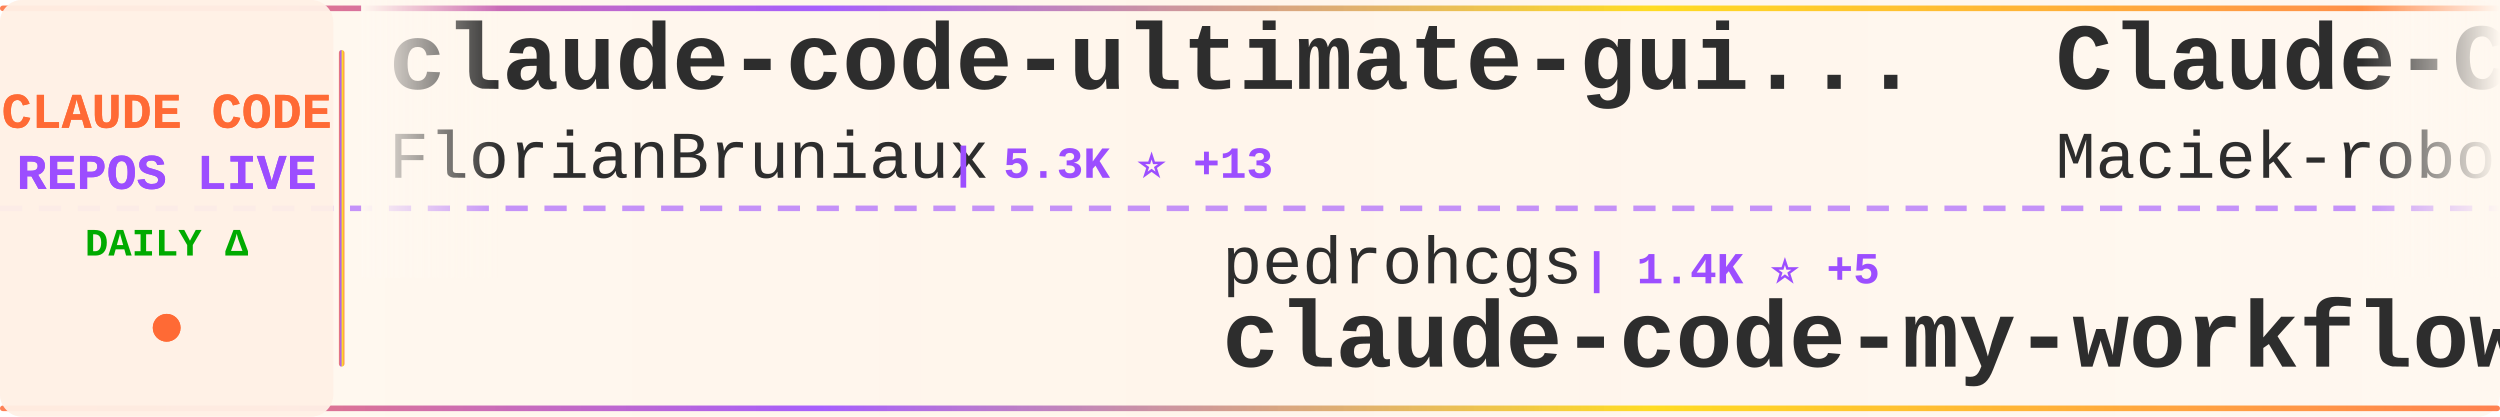
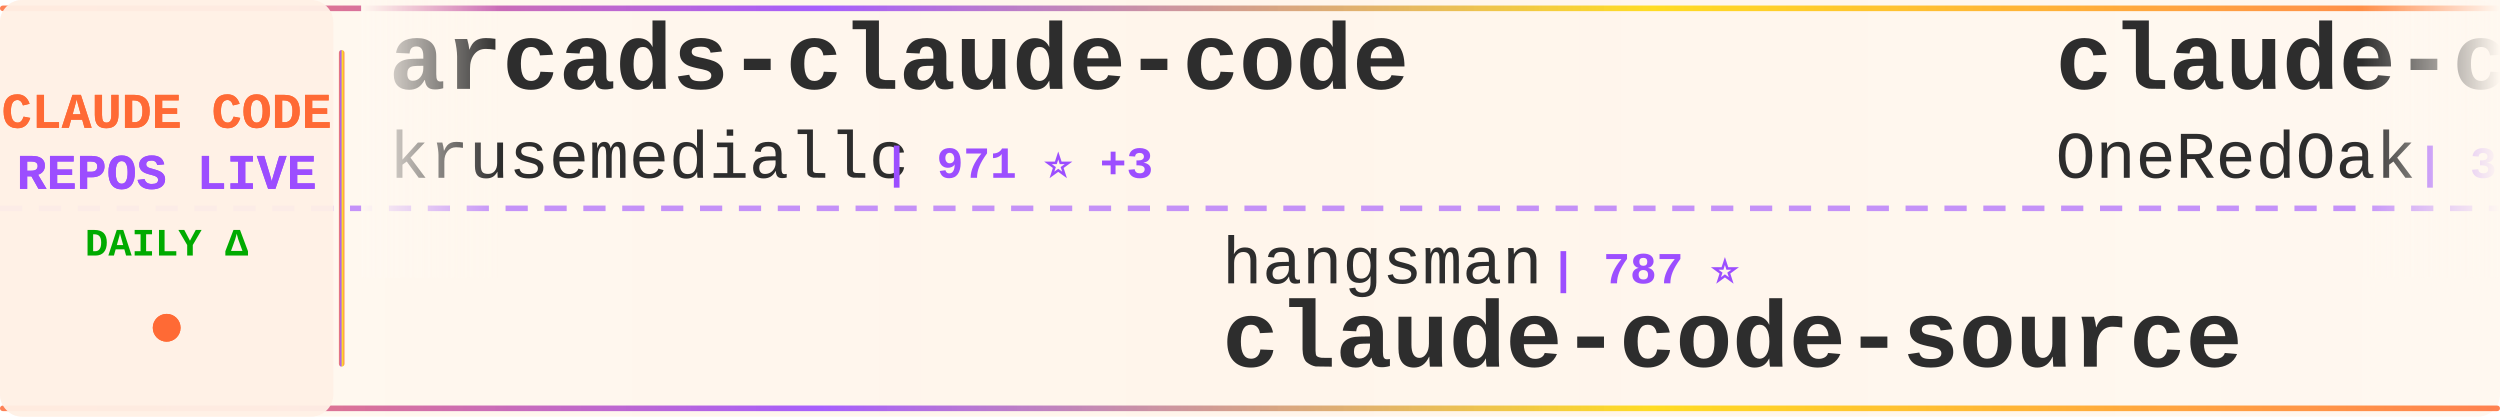
<svg xmlns="http://www.w3.org/2000/svg" width="900" height="150">
  <defs>
    <linearGradient id="tickerBg" x1="0%" y1="0%" x2="100%" y2="0%">
      <stop offset="0%" style="stop-color:#fff8f0;stop-opacity:0.98" />
      <stop offset="50%" style="stop-color:#fff5eb;stop-opacity:1" />
      <stop offset="100%" style="stop-color:#fff8f0;stop-opacity:0.98" />
    </linearGradient>
    <linearGradient id="borderGrad" x1="0%" y1="0%" x2="100%" y2="0%">
      <stop offset="0%" style="stop-color:#FF6B35;stop-opacity:0.85">
        <animate attributeName="stop-opacity" values="0.85;1;0.85" dur="2s" repeatCount="indefinite" />
      </stop>
      <stop offset="33%" style="stop-color:#9C4EFF;stop-opacity:0.9">
        <animate attributeName="stop-opacity" values="0.9;1;0.9" dur="2.2s" repeatCount="indefinite" />
      </stop>
      <stop offset="66%" style="stop-color:#FFD700;stop-opacity:0.85">
        <animate attributeName="stop-opacity" values="0.85;1;0.85" dur="1.8s" repeatCount="indefinite" />
      </stop>
      <stop offset="100%" style="stop-color:#FF6B35;stop-opacity:0.85">
        <animate attributeName="stop-opacity" values="0.85;1;0.85" dur="2s" repeatCount="indefinite" />
      </stop>
    </linearGradient>
    <filter id="textGlow">
      <feGaussianBlur stdDeviation="0.15" result="coloredBlur" />
      <feMerge>
        <feMergeNode in="coloredBlur" />
        <feMergeNode in="SourceGraphic" />
      </feMerge>
    </filter>
    <filter id="metricGlow">
      <feGaussianBlur stdDeviation="0.2" result="coloredBlur" />
      <feMerge>
        <feMergeNode in="coloredBlur" />
        <feMergeNode in="SourceGraphic" />
      </feMerge>
    </filter>
    <linearGradient id="leftFade" x1="0%" y1="0%" x2="100%" y2="0%">
      <stop offset="0%" style="stop-color:#fff8f0;stop-opacity:1" />
      <stop offset="100%" style="stop-color:#fff8f0;stop-opacity:0" />
    </linearGradient>
    <linearGradient id="rightFade" x1="0%" y1="0%" x2="100%" y2="0%">
      <stop offset="0%" style="stop-color:#fff8f0;stop-opacity:0" />
      <stop offset="100%" style="stop-color:#fff8f0;stop-opacity:1" />
    </linearGradient>
  </defs>
  <rect width="900" height="150" fill="url(#tickerBg)" rx="8" />
  <rect x="0" y="2" width="900" height="2" fill="url(#borderGrad)" rx="1" />
  <rect x="0" y="146" width="900" height="2" fill="url(#borderGrad)" rx="1" />
  <line x1="0" y1="75" x2="900" y2="75" stroke="#9C4EFF" stroke-width="2" stroke-dasharray="8 6" opacity="0.6" />
  <rect x="0" y="0" width="120" height="150" fill="#fff0e6" opacity="0.95" rx="8" />
  <text x="60" y="46" font-family="'Courier New', monospace" font-size="18" font-weight="bold" fill="#FF6B35" text-anchor="middle" filter="url(#textGlow)">
    CLAUDE CODE
  </text>
  <text x="60" y="68" font-family="'Courier New', monospace" font-size="18" font-weight="bold" fill="#9C4EFF" text-anchor="middle" filter="url(#textGlow)">
    REPOS LIVE
  </text>
  <text x="60" y="92" font-family="'Courier New', monospace" font-size="14" font-weight="bold" fill="#00aa00" text-anchor="middle">
    DAILY Δ
  </text>
  <circle cx="60" cy="118" r="5" fill="#FF6B35" filter="url(#metricGlow)">
    <animate attributeName="r" values="4;6;4" dur="1.5s" repeatCount="indefinite" />
    <animate attributeName="opacity" values="0.6;1;0.6" dur="1.5s" repeatCount="indefinite" />
  </circle>
  <rect x="122" y="18" width="2" height="114" fill="url(#borderGrad)" rx="1" />
  <clipPath id="tickerClip">
    <rect x="130" y="0" width="770" height="150" />
  </clipPath>
  <g clip-path="url(#tickerClip)">
    <g id="tickerItems">
      <animateTransform attributeName="transform" attributeType="XML" type="translate" from="0 0" to="-3000 0" dur="54s" repeatCount="indefinite" />
      <g transform="translate(0, 0)">
-         <text x="140" y="32" font-family="'Courier New', monospace" font-size="34" font-weight="bold" fill="#2d2d2d">claude-code-ultimate-gui...</text>
-         <text x="140" y="64" font-family="'Courier New', monospace" font-size="24" font-weight="normal" fill="#2d2d2d" opacity="1.0">FlorianBruniaux</text>
-         <text x="342" y="64" font-family="'Courier New', monospace" font-size="16" font-weight="bold" fill="#9C4EFF"> | 5.3K ⭐ +13</text>
+         <text x="140" y="32" font-family="'Courier New', monospace" font-size="34" font-weight="bold" fill="#2d2d2d">arcads-claude-code</text>
+         <text x="140" y="64" font-family="'Courier New', monospace" font-size="24" font-weight="normal" fill="#2d2d2d" opacity="1.0">krusemediallc</text>
+         <text x="318" y="64" font-family="'Courier New', monospace" font-size="16" font-weight="bold" fill="#9C4EFF"> | 971 ⭐ +3</text>
      </g>
      <g transform="translate(300, 0)">
-         <text x="140" y="102" font-family="'Courier New', monospace" font-size="24" font-weight="normal" fill="#2d2d2d" opacity="1.0">pedrohcgs</text>
-         <text x="270" y="102" font-family="'Courier New', monospace" font-size="16" font-weight="bold" fill="#9C4EFF"> | 1.4K ⭐ +5</text>
-         <text x="140" y="132" font-family="'Courier New', monospace" font-size="34" font-weight="bold" fill="#2d2d2d">claude-code-my-workflow</text>
+         <text x="140" y="102" font-family="'Courier New', monospace" font-size="24" font-weight="normal" fill="#2d2d2d" opacity="1.0">hangsman</text>
+         <text x="258" y="102" font-family="'Courier New', monospace" font-size="16" font-weight="bold" fill="#9C4EFF"> | 787 ⭐</text>
+         <text x="140" y="132" font-family="'Courier New', monospace" font-size="34" font-weight="bold" fill="#2d2d2d">claude-code-source</text>
      </g>
      <g transform="translate(600, 0)">
-         <text x="140" y="32" font-family="'Courier New', monospace" font-size="34" font-weight="bold" fill="#2d2d2d">Claude-Code-Usage-Monito...</text>
-         <text x="140" y="64" font-family="'Courier New', monospace" font-size="24" font-weight="normal" fill="#2d2d2d" opacity="1.0">Maciek-roboblog</text>
-         <text x="342" y="64" font-family="'Courier New', monospace" font-size="16" font-weight="bold" fill="#9C4EFF"> | 8.4K ⭐ +11</text>
+         <text x="140" y="32" font-family="'Courier New', monospace" font-size="34" font-weight="bold" fill="#2d2d2d">claude-code-workflows</text>
+         <text x="140" y="64" font-family="'Courier New', monospace" font-size="24" font-weight="normal" fill="#2d2d2d" opacity="1.0">OneRedOak</text>
+         <text x="270" y="64" font-family="'Courier New', monospace" font-size="16" font-weight="bold" fill="#9C4EFF"> | 3.9K ⭐ +10</text>
      </g>
      <g transform="translate(900, 0)">
-         <text x="140" y="102" font-family="'Courier New', monospace" font-size="24" font-weight="normal" fill="#2d2d2d" opacity="1.0">OneRedOak</text>
-         <text x="270" y="102" font-family="'Courier New', monospace" font-size="16" font-weight="bold" fill="#9C4EFF"> | 3.9K ⭐ +11</text>
-         <text x="140" y="132" font-family="'Courier New', monospace" font-size="34" font-weight="bold" fill="#2d2d2d">claude-code-workflows</text>
+         <text x="140" y="102" font-family="'Courier New', monospace" font-size="24" font-weight="normal" fill="#2d2d2d" opacity="1.0">777genius</text>
+         <text x="270" y="102" font-family="'Courier New', monospace" font-size="16" font-weight="bold" fill="#9C4EFF"> | 918 ⭐</text>
+         <text x="140" y="132" font-family="'Courier New', monospace" font-size="34" font-weight="bold" fill="#2d2d2d">claude-code-source-code</text>
      </g>
      <g transform="translate(1200, 0)">
-         <text x="140" y="32" font-family="'Courier New', monospace" font-size="34" font-weight="bold" fill="#2d2d2d">Claude-Code-Game-Studios</text>
-         <text x="140" y="64" font-family="'Courier New', monospace" font-size="24" font-weight="normal" fill="#2d2d2d" opacity="1.0">Donchitos</text>
-         <text x="270" y="64" font-family="'Courier New', monospace" font-size="16" font-weight="bold" fill="#9C4EFF"> | 22.7K ⭐ +43</text>
+         <text x="140" y="32" font-family="'Courier New', monospace" font-size="34" font-weight="bold" fill="#2d2d2d">Dive-into-Claude-Code</text>
+         <text x="140" y="64" font-family="'Courier New', monospace" font-size="24" font-weight="normal" fill="#2d2d2d" opacity="1.0">VILA-Lab</text>
+         <text x="258" y="64" font-family="'Courier New', monospace" font-size="16" font-weight="bold" fill="#9C4EFF"> | 1.8K ⭐ +10</text>
      </g>
      <g transform="translate(1500, 0)">
-         <text x="140" y="102" font-family="'Courier New', monospace" font-size="24" font-weight="normal" fill="#2d2d2d" opacity="1.0">alirezarezvani</text>
-         <text x="330" y="102" font-family="'Courier New', monospace" font-size="16" font-weight="bold" fill="#9C4EFF"> | 21.1K ⭐ +620</text>
-         <text x="140" y="132" font-family="'Courier New', monospace" font-size="34" font-weight="bold" fill="#2d2d2d">claude-skills</text>
+         <text x="140" y="102" font-family="'Courier New', monospace" font-size="24" font-weight="normal" fill="#2d2d2d" opacity="1.0">anthropics</text>
+         <text x="282" y="102" font-family="'Courier New', monospace" font-size="16" font-weight="bold" fill="#9C4EFF"> | 158.8K ⭐ +390</text>
+         <text x="140" y="132" font-family="'Courier New', monospace" font-size="34" font-weight="bold" fill="#2d2d2d">skills</text>
      </g>
      <g transform="translate(1800, 0)">
-         <text x="140" y="32" font-family="'Courier New', monospace" font-size="34" font-weight="bold" fill="#2d2d2d">claude-code-video-toolki...</text>
-         <text x="140" y="64" font-family="'Courier New', monospace" font-size="24" font-weight="normal" fill="#2d2d2d" opacity="1.0">digitalsamba</text>
-         <text x="306" y="64" font-family="'Courier New', monospace" font-size="16" font-weight="bold" fill="#9C4EFF"> | 1.7K ⭐ +13</text>
+         <text x="140" y="32" font-family="'Courier New', monospace" font-size="34" font-weight="bold" fill="#2d2d2d">claude-coder</text>
+         <text x="140" y="64" font-family="'Courier New', monospace" font-size="24" font-weight="normal" fill="#2d2d2d" opacity="1.0">kodu-ai</text>
+         <text x="246" y="64" font-family="'Courier New', monospace" font-size="16" font-weight="bold" fill="#9C4EFF"> | 5.3K ⭐</text>
      </g>
      <g transform="translate(2100, 0)">
-         <text x="140" y="102" font-family="'Courier New', monospace" font-size="24" font-weight="normal" fill="#2d2d2d" opacity="1.0">disler</text>
-         <text x="234" y="102" font-family="'Courier New', monospace" font-size="16" font-weight="bold" fill="#9C4EFF"> | 3.8K ⭐ +2</text>
-         <text x="140" y="132" font-family="'Courier New', monospace" font-size="34" font-weight="bold" fill="#2d2d2d">claude-code-hooks-master...</text>
+         <text x="140" y="102" font-family="'Courier New', monospace" font-size="24" font-weight="normal" fill="#2d2d2d" opacity="1.0">nicedreamzapp</text>
+         <text x="318" y="102" font-family="'Courier New', monospace" font-size="16" font-weight="bold" fill="#9C4EFF"> | 2.9K ⭐ +1</text>
+         <text x="140" y="132" font-family="'Courier New', monospace" font-size="34" font-weight="bold" fill="#2d2d2d">claude-code-local</text>
      </g>
      <g transform="translate(2400, 0)">
-         <text x="140" y="32" font-family="'Courier New', monospace" font-size="34" font-weight="bold" fill="#2d2d2d">claude_code_src</text>
-         <text x="140" y="64" font-family="'Courier New', monospace" font-size="24" font-weight="normal" fill="#2d2d2d" opacity="1.0">ponponon</text>
-         <text x="258" y="64" font-family="'Courier New', monospace" font-size="16" font-weight="bold" fill="#9C4EFF"> | 2.3K ⭐ +3</text>
+         <text x="140" y="32" font-family="'Courier New', monospace" font-size="34" font-weight="bold" fill="#2d2d2d">claude-code-hub</text>
+         <text x="140" y="64" font-family="'Courier New', monospace" font-size="24" font-weight="normal" fill="#2d2d2d" opacity="1.0">ding113</text>
+         <text x="246" y="64" font-family="'Courier New', monospace" font-size="16" font-weight="bold" fill="#9C4EFF"> | 3.2K ⭐ +3</text>
      </g>
      <g transform="translate(2700, 0)">
-         <text x="140" y="102" font-family="'Courier New', monospace" font-size="24" font-weight="normal" fill="#2d2d2d" opacity="1.0">https-deeplearning-ai</text>
-         <text x="414" y="102" font-family="'Courier New', monospace" font-size="16" font-weight="bold" fill="#9C4EFF"> | 533 ⭐</text>
-         <text x="140" y="132" font-family="'Courier New', monospace" font-size="34" font-weight="bold" fill="#2d2d2d">sc-claude-code-files</text>
+         <text x="140" y="102" font-family="'Courier New', monospace" font-size="24" font-weight="normal" fill="#2d2d2d" opacity="1.0">musistudio</text>
+         <text x="282" y="102" font-family="'Courier New', monospace" font-size="16" font-weight="bold" fill="#9C4EFF"> | 35.6K ⭐ +24</text>
+         <text x="140" y="132" font-family="'Courier New', monospace" font-size="34" font-weight="bold" fill="#2d2d2d">claude-code-router</text>
      </g>
      <g transform="translate(3000, 0)">
-         <text x="140" y="32" font-family="'Courier New', monospace" font-size="34" font-weight="bold" fill="#2d2d2d">claude-code-ultimate-gui...</text>
-         <text x="140" y="64" font-family="'Courier New', monospace" font-size="24" font-weight="normal" fill="#2d2d2d" opacity="1.0">FlorianBruniaux</text>
-         <text x="342" y="64" font-family="'Courier New', monospace" font-size="16" font-weight="bold" fill="#9C4EFF"> | 5.3K ⭐ +13</text>
+         <text x="140" y="32" font-family="'Courier New', monospace" font-size="34" font-weight="bold" fill="#2d2d2d">arcads-claude-code</text>
+         <text x="140" y="64" font-family="'Courier New', monospace" font-size="24" font-weight="normal" fill="#2d2d2d" opacity="1.0">krusemediallc</text>
+         <text x="318" y="64" font-family="'Courier New', monospace" font-size="16" font-weight="bold" fill="#9C4EFF"> | 971 ⭐ +3</text>
      </g>
      <g transform="translate(3300, 0)">
-         <text x="140" y="102" font-family="'Courier New', monospace" font-size="24" font-weight="normal" fill="#2d2d2d" opacity="1.0">pedrohcgs</text>
-         <text x="270" y="102" font-family="'Courier New', monospace" font-size="16" font-weight="bold" fill="#9C4EFF"> | 1.4K ⭐ +5</text>
-         <text x="140" y="132" font-family="'Courier New', monospace" font-size="34" font-weight="bold" fill="#2d2d2d">claude-code-my-workflow</text>
+         <text x="140" y="102" font-family="'Courier New', monospace" font-size="24" font-weight="normal" fill="#2d2d2d" opacity="1.0">hangsman</text>
+         <text x="258" y="102" font-family="'Courier New', monospace" font-size="16" font-weight="bold" fill="#9C4EFF"> | 787 ⭐</text>
+         <text x="140" y="132" font-family="'Courier New', monospace" font-size="34" font-weight="bold" fill="#2d2d2d">claude-code-source</text>
      </g>
      <g transform="translate(3600, 0)">
-         <text x="140" y="32" font-family="'Courier New', monospace" font-size="34" font-weight="bold" fill="#2d2d2d">Claude-Code-Usage-Monito...</text>
-         <text x="140" y="64" font-family="'Courier New', monospace" font-size="24" font-weight="normal" fill="#2d2d2d" opacity="1.0">Maciek-roboblog</text>
-         <text x="342" y="64" font-family="'Courier New', monospace" font-size="16" font-weight="bold" fill="#9C4EFF"> | 8.4K ⭐ +11</text>
+         <text x="140" y="32" font-family="'Courier New', monospace" font-size="34" font-weight="bold" fill="#2d2d2d">claude-code-workflows</text>
+         <text x="140" y="64" font-family="'Courier New', monospace" font-size="24" font-weight="normal" fill="#2d2d2d" opacity="1.0">OneRedOak</text>
+         <text x="270" y="64" font-family="'Courier New', monospace" font-size="16" font-weight="bold" fill="#9C4EFF"> | 3.9K ⭐ +10</text>
      </g>
      <g transform="translate(3900, 0)">
-         <text x="140" y="102" font-family="'Courier New', monospace" font-size="24" font-weight="normal" fill="#2d2d2d" opacity="1.0">OneRedOak</text>
-         <text x="270" y="102" font-family="'Courier New', monospace" font-size="16" font-weight="bold" fill="#9C4EFF"> | 3.9K ⭐ +11</text>
-         <text x="140" y="132" font-family="'Courier New', monospace" font-size="34" font-weight="bold" fill="#2d2d2d">claude-code-workflows</text>
+         <text x="140" y="102" font-family="'Courier New', monospace" font-size="24" font-weight="normal" fill="#2d2d2d" opacity="1.0">777genius</text>
+         <text x="270" y="102" font-family="'Courier New', monospace" font-size="16" font-weight="bold" fill="#9C4EFF"> | 918 ⭐</text>
+         <text x="140" y="132" font-family="'Courier New', monospace" font-size="34" font-weight="bold" fill="#2d2d2d">claude-code-source-code</text>
      </g>
    </g>
  </g>
  <rect x="130" y="0" width="50" height="100" fill="url(#leftFade)" />
  <rect x="850" y="0" width="50" height="100" fill="url(#rightFade)" />
</svg>
